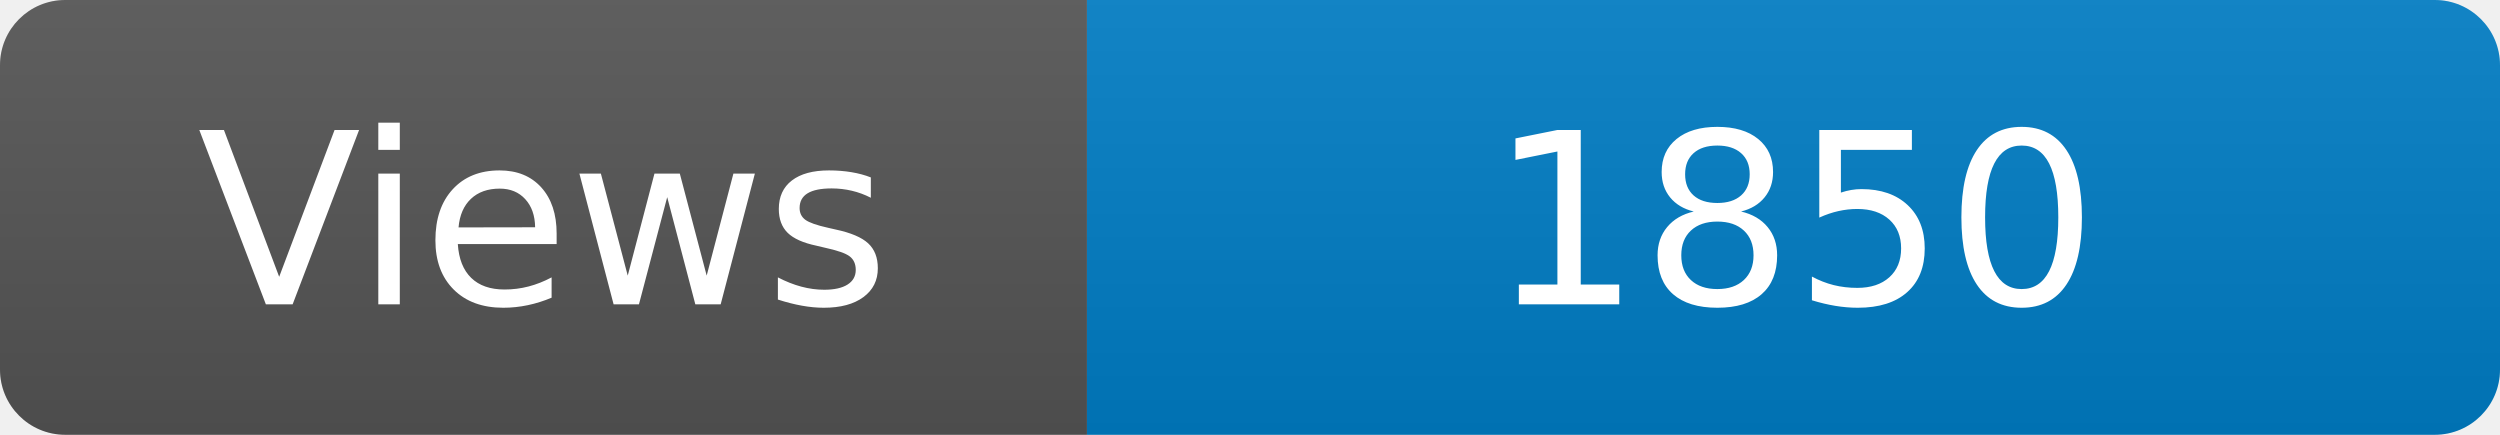
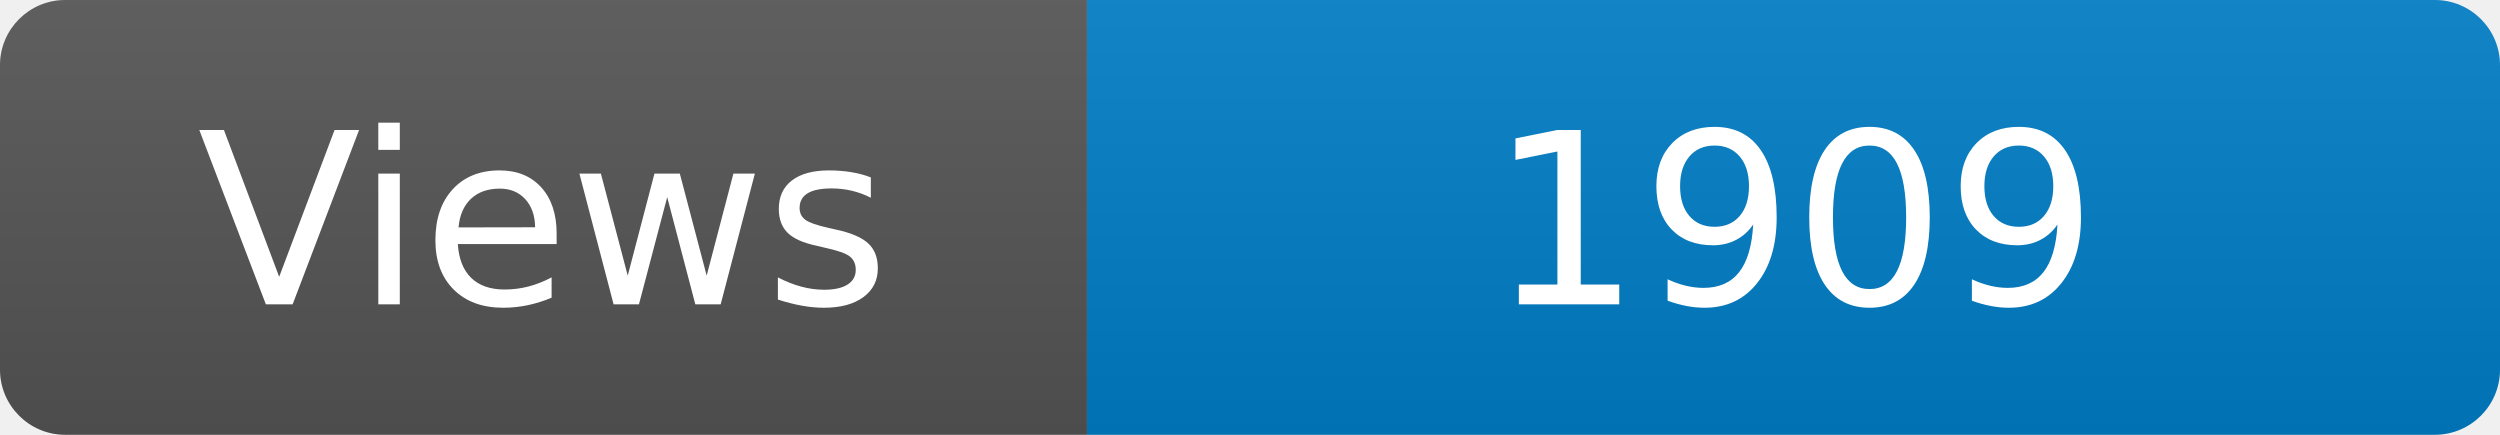
<svg xmlns="http://www.w3.org/2000/svg" width="115" height="20" role="img" aria-label="Maintained?: yes">
  <linearGradient id="s" x2="0" y2="100%">
    <stop offset="0" stop-color="#bbb" stop-opacity=".1" />
    <stop offset="1" stop-opacity=".1" />
  </linearGradient>
  <clipPath id="r">
    <rect width="115" height="20" rx="3" fill="#fff" />
  </clipPath>
  <g clip-path="url(#r)">
    <rect width="50" height="20" fill="#555" />
    <rect x="50" width="160" height="20" fill="#007ec6" />
    <rect width="115" height="20" fill="url(#s)" />
  </g>
  <g fill="#fff" text-anchor="middle" font-family="Verdana,Geneva,DejaVu Sans,sans-serif" font-size="110">
    <text x="250" y="140" transform="scale(.1)" fill="#fff">Views</text>
-     <text x="825" y="140" transform="scale(.1)" fill="#fff">1850</text>
+     <text x="825" y="140" transform="scale(.1)" fill="#fff">1909</text>
  </g>
</svg>
